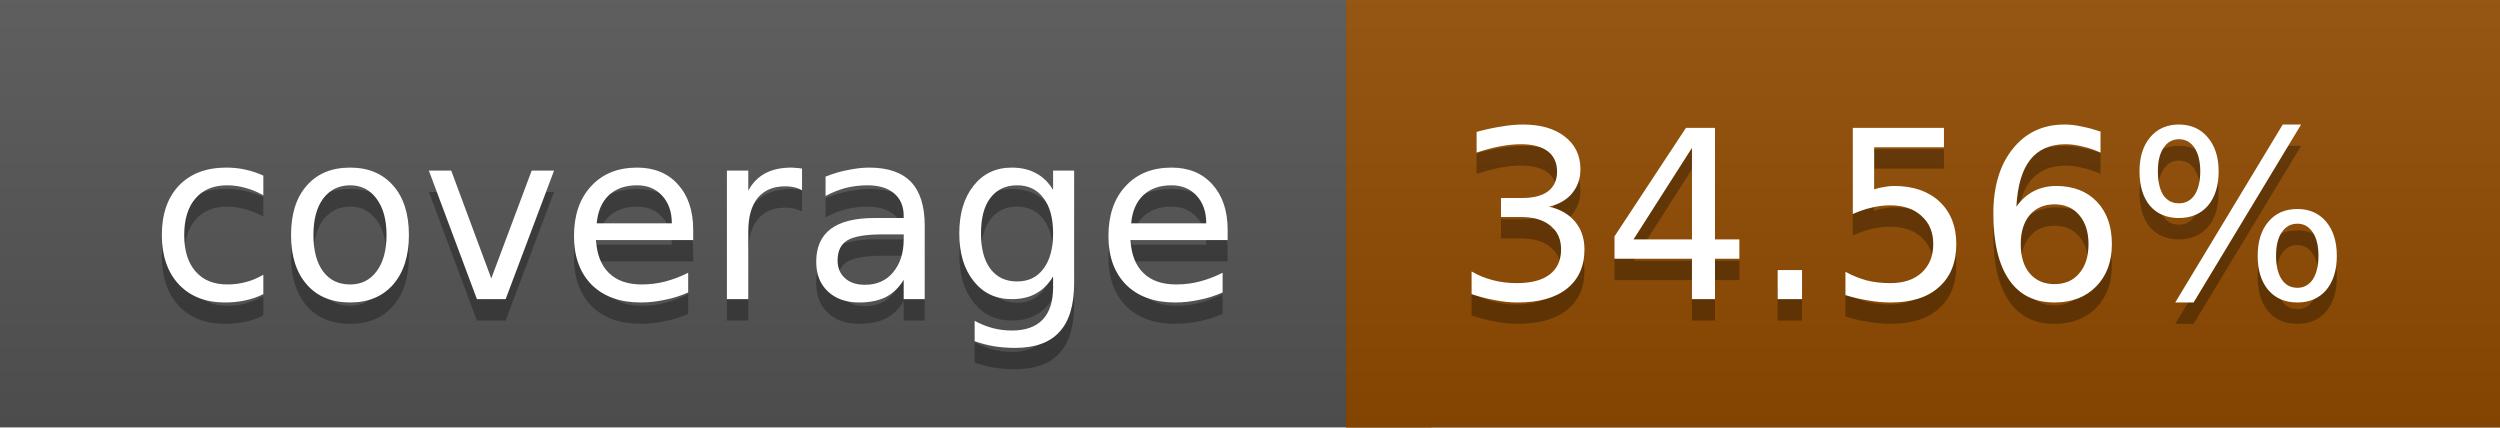
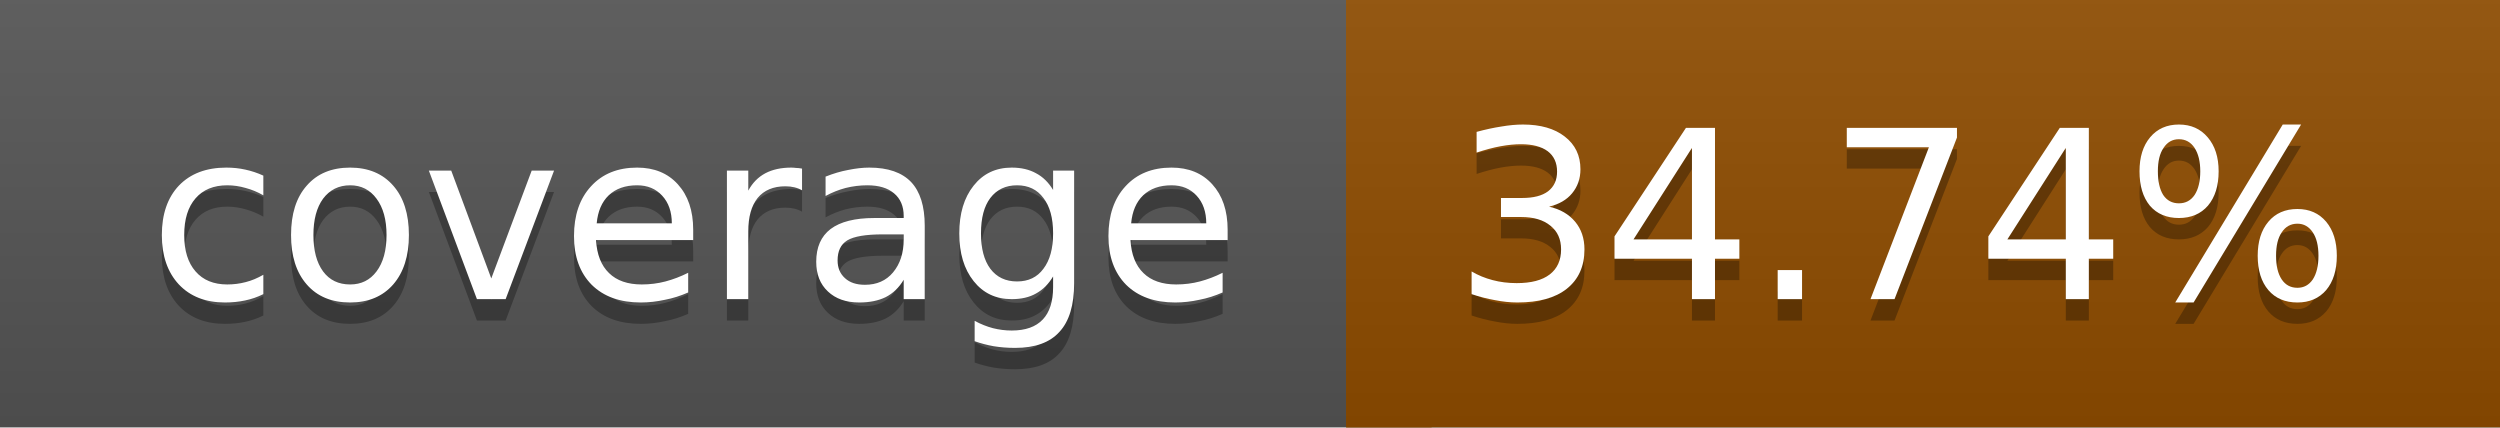
<svg xmlns="http://www.w3.org/2000/svg" width="117" height="20">
  <linearGradient id="a" x2="0" y2="100%">
    <stop offset="0" stop-color="#bbb" stop-opacity=".1" />
    <stop offset="1" stop-opacity=".1" />
  </linearGradient>
  <rect rx="0" width="117" height="20" fill="#555" />
-   <rect rx="0" x="63" width="54" height="20" fill="#914c00" />
-   <path fill="#914c00" d="M63 0h4v20h-4z" />
+   <rect rx="0" x="63" width="54" height="20" fill="#904d00" />
+   <path fill="#904d00" d="M63 0h4v20h-4z" />
  <rect rx="0" width="117" height="20" fill="url(#a)" />
  <g fill="#fff" text-anchor="middle" font-family="DejaVu Sans,Verdana,Geneva,sans-serif" font-size="11">
    <text x="32.5" y="15" fill="#010101" fill-opacity=".3">coverage</text>
    <text x="32.5" y="14">coverage</text>
-     <text x="89" y="15" fill="#010101" fill-opacity=".3">34.56%</text>
-     <text x="89" y="14">34.56%</text>
+     <text x="89" y="15" fill="#010101" fill-opacity=".3">34.74%</text>
+     <text x="89" y="14">34.74%</text>
  </g>
</svg>
